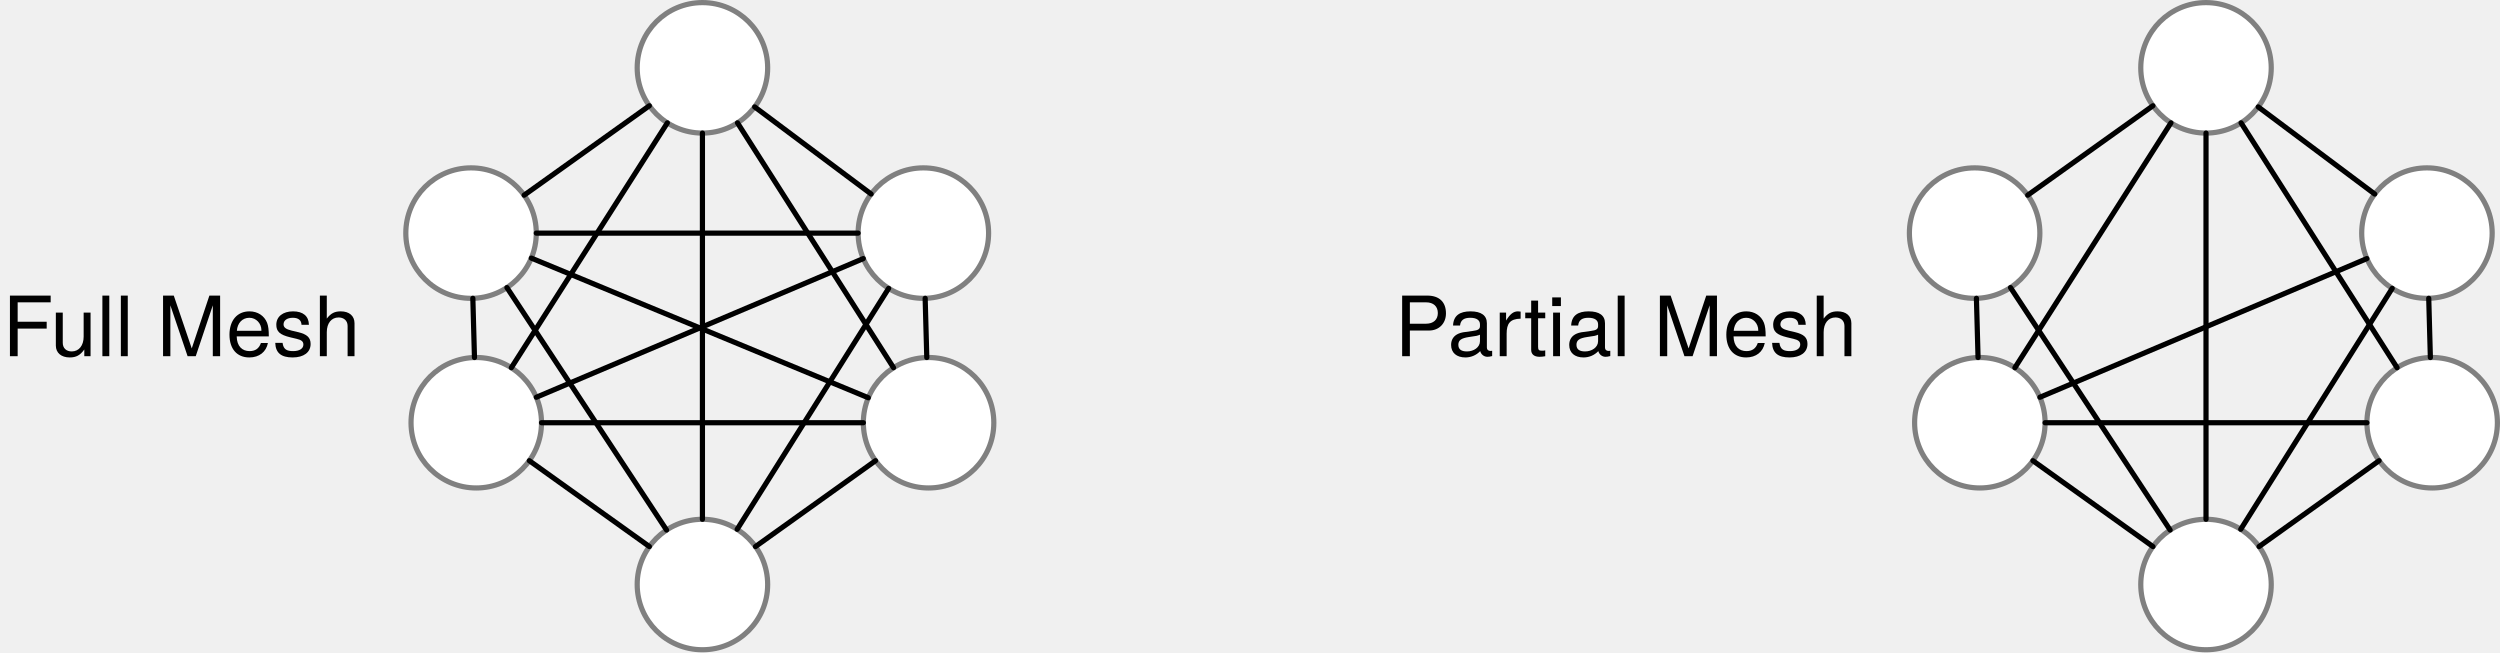
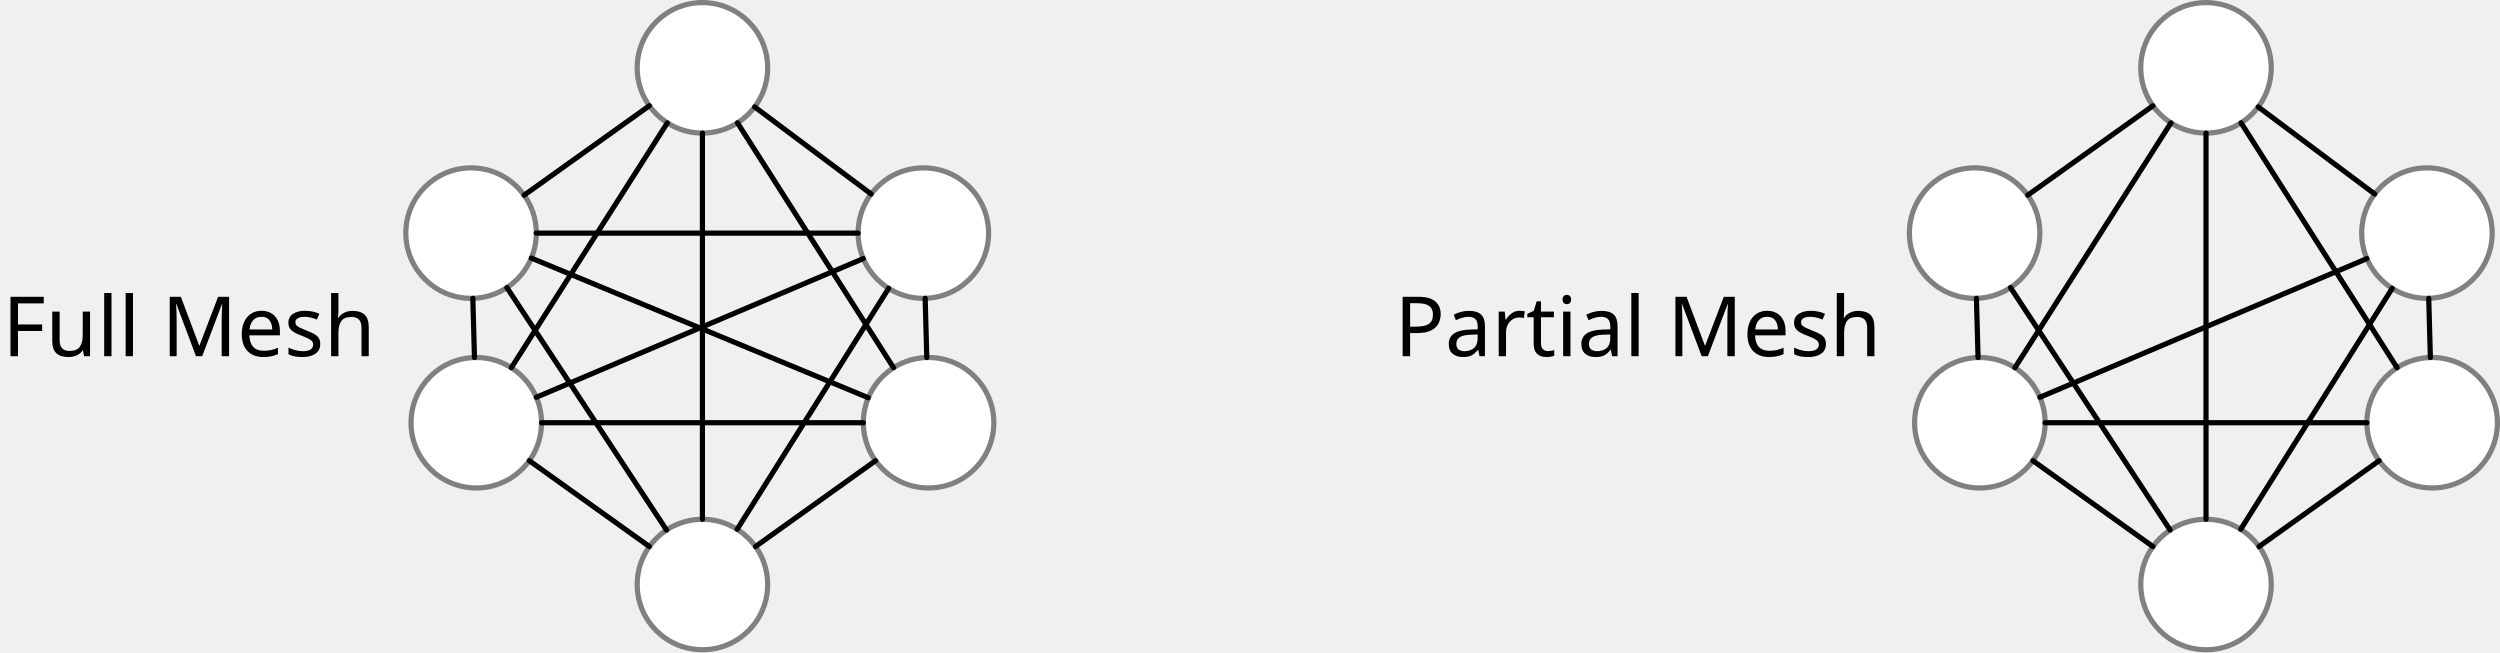
- <svg xmlns="http://www.w3.org/2000/svg" viewBox="-951 -600.5 480.52 125.389" width="480.52" height="125.389">
-   <g fill="none">
-     <circle cx="-860.461" cy="-555.695" r="12.539" fill="#fff" />
-     <circle cx="-860.461" cy="-555.695" r="12.539" stroke="gray" stroke-linecap="round" stroke-linejoin="round" />
-     <circle cx="-815.988" cy="-587.461" r="12.539" fill="#fff" />
-     <circle cx="-815.988" cy="-587.461" r="12.539" stroke="gray" stroke-linecap="round" stroke-linejoin="round" />
-     <circle cx="-773.522" cy="-555.695" r="12.539" fill="#fff" />
-     <circle cx="-773.522" cy="-555.695" r="12.539" stroke="gray" stroke-linecap="round" stroke-linejoin="round" />
-     <circle cx="-815.988" cy="-488.15" r="12.539" fill="#fff" />
-     <circle cx="-815.988" cy="-488.15" r="12.539" stroke="gray" stroke-linecap="round" stroke-linejoin="round" />
-     <circle cx="-859.458" cy="-519.247" r="12.539" fill="#fff" />
-     <circle cx="-859.458" cy="-519.247" r="12.539" stroke="gray" stroke-linecap="round" stroke-linejoin="round" />
-     <circle cx="-772.519" cy="-519.247" r="12.539" fill="#fff" />
-     <circle cx="-772.519" cy="-519.247" r="12.539" stroke="gray" stroke-linecap="round" stroke-linejoin="round" />
-     <path stroke="#000" stroke-linecap="round" stroke-linejoin="round" d="M-850.256-562.984l24.063-17.187M-805.946-579.95l22.382 16.743M-773.177-543.16l.313 11.378M-782.72-511.95l-23.068 16.503M-849.258-511.95l23.07 16.503M-860.116-543.16l.313 11.378M-847.922-555.695h61.86M-848.874-550.893l64.768 26.844M-853.564-545.22l30.68 46.595" />
-     <g>
-       <path stroke="#000" stroke-linecap="round" stroke-linejoin="round" d="M-785.07-550.797l-62.84 26.652" />
-     </g>
-     <g>
-       <path stroke="#000" stroke-linecap="round" stroke-linejoin="round" d="M-780.198-545.077l-29.115 46.31" />
-     </g>
-     <g>
-       <path stroke="#000" stroke-linecap="round" stroke-linejoin="round" d="M-785.058-519.247h-61.86" />
-     </g>
-     <g>
-       <path stroke="#000" stroke-linecap="round" stroke-linejoin="round" d="M-779.26-529.824l-29.988-47.06" />
-     </g>
-     <g>
-       <path stroke="#000" stroke-linecap="round" stroke-linejoin="round" d="M-822.728-576.884l-29.99 47.06" />
-     </g>
-     <g>
-       <path stroke="#000" stroke-linecap="round" stroke-linejoin="round" d="M-815.988-500.69v-74.232" />
-     </g>
-     <g>
-       <text transform="translate(-951 -547.03)" fill="#000">
-         <tspan font-family="Helvetica Neue" font-size="16" font-weight="400" x=".472" y="15">Full Mesh</tspan>
-       </text>
-     </g>
-     <g>
-       <circle cx="-571.461" cy="-555.695" r="12.539" fill="#fff" />
-       <circle cx="-571.461" cy="-555.695" r="12.539" stroke="gray" stroke-linecap="round" stroke-linejoin="round" />
-       <circle cx="-526.988" cy="-587.461" r="12.539" fill="#fff" />
-       <circle cx="-526.988" cy="-587.461" r="12.539" stroke="gray" stroke-linecap="round" stroke-linejoin="round" />
-       <circle cx="-484.522" cy="-555.695" r="12.539" fill="#fff" />
-       <circle cx="-484.522" cy="-555.695" r="12.539" stroke="gray" stroke-linecap="round" stroke-linejoin="round" />
-       <circle cx="-526.988" cy="-488.15" r="12.539" fill="#fff" />
-       <circle cx="-526.988" cy="-488.15" r="12.539" stroke="gray" stroke-linecap="round" stroke-linejoin="round" />
-       <circle cx="-570.458" cy="-519.247" r="12.539" fill="#fff" />
-       <circle cx="-570.458" cy="-519.247" r="12.539" stroke="gray" stroke-linecap="round" stroke-linejoin="round" />
-       <circle cx="-483.519" cy="-519.247" r="12.539" fill="#fff" />
-       <circle cx="-483.519" cy="-519.247" r="12.539" stroke="gray" stroke-linecap="round" stroke-linejoin="round" />
-       <path stroke="#000" stroke-linecap="round" stroke-linejoin="round" d="M-561.256-562.984l24.063-17.187M-516.946-579.95l22.382 16.743M-484.177-543.16l.313 11.378M-493.72-511.95l-23.068 16.503M-560.258-511.95l23.07 16.503M-571.116-543.16l.313 11.378M-564.564-545.22l30.68 46.595" />
-       <g>
-         <path stroke="#000" stroke-linecap="round" stroke-linejoin="round" d="M-496.07-550.797l-62.84 26.652" />
+ <svg xmlns="http://www.w3.org/2000/svg" version="1.1" viewBox="-951 -600.5 480.52 125.389" width="480.52" height="125.389">
+   <defs>
+     <font-face font-family="sans-serif" font-size="16" panose-1="2 0 5 3 0 0 0 2 0 4" units-per-em="1000" underline-position="-100" underline-thickness="50" slope="0" x-height="517" cap-height="714" ascent="951.996" descent="-212.997" font-weight="400">
+       <font-face-src>
+         <font-face-name name="sans-serif" />
+       </font-face-src>
+     </font-face>
+   </defs>
+   <g id="Canvas_1" stroke="none" fill-opacity="1" stroke-opacity="1" stroke-dasharray="none" fill="none">
+     <g id="Canvas_1: Layer 1">
+       <g id="Group_171">
+         <g id="Graphic_192">
+           <circle cx="-860.461" cy="-555.695" r="12.539" fill="white" />
+           <circle cx="-860.461" cy="-555.695" r="12.539" stroke="gray" stroke-linecap="round" stroke-linejoin="round" stroke-width="1" />
+         </g>
+         <g id="Graphic_191">
+           <circle cx="-815.988" cy="-587.461" r="12.539" fill="white" />
+           <circle cx="-815.988" cy="-587.461" r="12.539" stroke="gray" stroke-linecap="round" stroke-linejoin="round" stroke-width="1" />
+         </g>
+         <g id="Graphic_190">
+           <circle cx="-773.522" cy="-555.695" r="12.539" fill="white" />
+           <circle cx="-773.522" cy="-555.695" r="12.539" stroke="gray" stroke-linecap="round" stroke-linejoin="round" stroke-width="1" />
+         </g>
+         <g id="Graphic_189">
+           <circle cx="-815.988" cy="-488.15" r="12.539" fill="white" />
+           <circle cx="-815.988" cy="-488.15" r="12.539" stroke="gray" stroke-linecap="round" stroke-linejoin="round" stroke-width="1" />
+         </g>
+         <g id="Graphic_188">
+           <circle cx="-859.458" cy="-519.247" r="12.539" fill="white" />
+           <circle cx="-859.458" cy="-519.247" r="12.539" stroke="gray" stroke-linecap="round" stroke-linejoin="round" stroke-width="1" />
+         </g>
+         <g id="Graphic_187">
+           <circle cx="-772.519" cy="-519.247" r="12.539" fill="white" />
+           <circle cx="-772.519" cy="-519.247" r="12.539" stroke="gray" stroke-linecap="round" stroke-linejoin="round" stroke-width="1" />
+         </g>
+         <g id="Line_186">
+           <line x1="-850.256" y1="-562.984" x2="-826.193" y2="-580.171" stroke="black" stroke-linecap="round" stroke-linejoin="round" stroke-width="1" />
+         </g>
+         <g id="Line_185">
+           <line x1="-805.946" y1="-579.949" x2="-783.564" y2="-563.207" stroke="black" stroke-linecap="round" stroke-linejoin="round" stroke-width="1" />
+         </g>
+         <g id="Line_184">
+           <line x1="-773.177" y1="-543.16" x2="-772.864" y2="-531.782" stroke="black" stroke-linecap="round" stroke-linejoin="round" stroke-width="1" />
+         </g>
+         <g id="Line_183">
+           <line x1="-782.719" y1="-511.95" x2="-805.788" y2="-495.447" stroke="black" stroke-linecap="round" stroke-linejoin="round" stroke-width="1" />
+         </g>
+         <g id="Line_182">
+           <line x1="-849.258" y1="-511.95" x2="-826.188" y2="-495.447" stroke="black" stroke-linecap="round" stroke-linejoin="round" stroke-width="1" />
+         </g>
+         <g id="Line_181">
+           <line x1="-860.116" y1="-543.16" x2="-859.803" y2="-531.782" stroke="black" stroke-linecap="round" stroke-linejoin="round" stroke-width="1" />
+         </g>
+         <g id="Line_180">
+           <line x1="-847.922" y1="-555.695" x2="-786.061" y2="-555.695" stroke="black" stroke-linecap="round" stroke-linejoin="round" stroke-width="1" />
+         </g>
+         <g id="Line_179">
+           <line x1="-848.874" y1="-550.893" x2="-784.106" y2="-524.049" stroke="black" stroke-linecap="round" stroke-linejoin="round" stroke-width="1" />
+         </g>
+         <g id="Line_178">
+           <line x1="-853.564" y1="-545.22" x2="-822.885" y2="-498.625" stroke="black" stroke-linecap="round" stroke-linejoin="round" stroke-width="1" />
+         </g>
+         <g id="Line_177">
+           <line x1="-785.069" y1="-550.797" x2="-847.911" y2="-524.145" stroke="black" stroke-linecap="round" stroke-linejoin="round" stroke-width="1" />
+         </g>
+         <g id="Line_176">
+           <line x1="-780.198" y1="-545.077" x2="-809.313" y2="-498.768" stroke="black" stroke-linecap="round" stroke-linejoin="round" stroke-width="1" />
+         </g>
+         <g id="Line_175">
+           <line x1="-785.058" y1="-519.247" x2="-846.918" y2="-519.247" stroke="black" stroke-linecap="round" stroke-linejoin="round" stroke-width="1" />
+         </g>
+         <g id="Line_174">
+           <line x1="-779.259" y1="-529.824" x2="-809.248" y2="-576.884" stroke="black" stroke-linecap="round" stroke-linejoin="round" stroke-width="1" />
+         </g>
+         <g id="Line_173">
+           <line x1="-822.728" y1="-576.884" x2="-852.717" y2="-529.824" stroke="black" stroke-linecap="round" stroke-linejoin="round" stroke-width="1" />
+         </g>
+         <g id="Line_172">
+           <line x1="-815.988" y1="-500.689" x2="-815.988" y2="-574.922" stroke="black" stroke-linecap="round" stroke-linejoin="round" stroke-width="1" />
+         </g>
      </g>
-       <g>
-         <path stroke="#000" stroke-linecap="round" stroke-linejoin="round" d="M-491.198-545.077l-29.115 46.31" />
+       <g id="Graphic_170">
+         <text transform="translate(-951 -547.0294)" fill="black">
+           <tspan font-family="sans-serif" font-size="16" font-weight="400" fill="black" x=".472" y="15">Full Mesh</tspan>
+         </text>
      </g>
-       <g>
-         <path stroke="#000" stroke-linecap="round" stroke-linejoin="round" d="M-496.058-519.247h-61.86" />
+       <g id="Group_216">
+         <g id="Graphic_215">
+           <circle cx="-571.461" cy="-555.695" r="12.539" fill="white" />
+           <circle cx="-571.461" cy="-555.695" r="12.539" stroke="gray" stroke-linecap="round" stroke-linejoin="round" stroke-width="1" />
+         </g>
+         <g id="Graphic_214">
+           <circle cx="-526.988" cy="-587.461" r="12.539" fill="white" />
+           <circle cx="-526.988" cy="-587.461" r="12.539" stroke="gray" stroke-linecap="round" stroke-linejoin="round" stroke-width="1" />
+         </g>
+         <g id="Graphic_213">
+           <circle cx="-484.522" cy="-555.695" r="12.539" fill="white" />
+           <circle cx="-484.522" cy="-555.695" r="12.539" stroke="gray" stroke-linecap="round" stroke-linejoin="round" stroke-width="1" />
+         </g>
+         <g id="Graphic_212">
+           <circle cx="-526.988" cy="-488.15" r="12.539" fill="white" />
+           <circle cx="-526.988" cy="-488.15" r="12.539" stroke="gray" stroke-linecap="round" stroke-linejoin="round" stroke-width="1" />
+         </g>
+         <g id="Graphic_211">
+           <circle cx="-570.458" cy="-519.247" r="12.539" fill="white" />
+           <circle cx="-570.458" cy="-519.247" r="12.539" stroke="gray" stroke-linecap="round" stroke-linejoin="round" stroke-width="1" />
+         </g>
+         <g id="Graphic_210">
+           <circle cx="-483.519" cy="-519.247" r="12.539" fill="white" />
+           <circle cx="-483.519" cy="-519.247" r="12.539" stroke="gray" stroke-linecap="round" stroke-linejoin="round" stroke-width="1" />
+         </g>
+         <g id="Line_209">
+           <line x1="-561.256" y1="-562.984" x2="-537.193" y2="-580.171" stroke="black" stroke-linecap="round" stroke-linejoin="round" stroke-width="1" />
+         </g>
+         <g id="Line_208">
+           <line x1="-516.946" y1="-579.949" x2="-494.564" y2="-563.207" stroke="black" stroke-linecap="round" stroke-linejoin="round" stroke-width="1" />
+         </g>
+         <g id="Line_207">
+           <line x1="-484.177" y1="-543.16" x2="-483.864" y2="-531.782" stroke="black" stroke-linecap="round" stroke-linejoin="round" stroke-width="1" />
+         </g>
+         <g id="Line_206">
+           <line x1="-493.719" y1="-511.95" x2="-516.788" y2="-495.447" stroke="black" stroke-linecap="round" stroke-linejoin="round" stroke-width="1" />
+         </g>
+         <g id="Line_205">
+           <line x1="-560.258" y1="-511.95" x2="-537.188" y2="-495.447" stroke="black" stroke-linecap="round" stroke-linejoin="round" stroke-width="1" />
+         </g>
+         <g id="Line_204">
+           <line x1="-571.116" y1="-543.16" x2="-570.803" y2="-531.782" stroke="black" stroke-linecap="round" stroke-linejoin="round" stroke-width="1" />
+         </g>
+         <g id="Line_201">
+           <line x1="-564.564" y1="-545.22" x2="-533.885" y2="-498.625" stroke="black" stroke-linecap="round" stroke-linejoin="round" stroke-width="1" />
+         </g>
+         <g id="Line_200">
+           <line x1="-496.069" y1="-550.797" x2="-558.911" y2="-524.145" stroke="black" stroke-linecap="round" stroke-linejoin="round" stroke-width="1" />
+         </g>
+         <g id="Line_199">
+           <line x1="-491.198" y1="-545.077" x2="-520.313" y2="-498.768" stroke="black" stroke-linecap="round" stroke-linejoin="round" stroke-width="1" />
+         </g>
+         <g id="Line_198">
+           <line x1="-496.058" y1="-519.247" x2="-557.918" y2="-519.247" stroke="black" stroke-linecap="round" stroke-linejoin="round" stroke-width="1" />
+         </g>
+         <g id="Line_197">
+           <line x1="-490.259" y1="-529.824" x2="-520.248" y2="-576.884" stroke="black" stroke-linecap="round" stroke-linejoin="round" stroke-width="1" />
+         </g>
+         <g id="Line_196">
+           <line x1="-533.728" y1="-576.884" x2="-563.717" y2="-529.824" stroke="black" stroke-linecap="round" stroke-linejoin="round" stroke-width="1" />
+         </g>
+         <g id="Line_195">
+           <line x1="-526.988" y1="-500.689" x2="-526.988" y2="-574.922" stroke="black" stroke-linecap="round" stroke-linejoin="round" stroke-width="1" />
+         </g>
      </g>
-       <g>
-         <path stroke="#000" stroke-linecap="round" stroke-linejoin="round" d="M-490.26-529.824l-29.988-47.06" />
+       <g id="Graphic_193">
+         <text transform="translate(-683 -547.0294)" fill="black">
+           <tspan font-family="sans-serif" font-size="16" font-weight="400" fill="black" x=".052" y="15">Partial Mesh</tspan>
+         </text>
      </g>
-       <g>
-         <path stroke="#000" stroke-linecap="round" stroke-linejoin="round" d="M-533.728-576.884l-29.99 47.06" />
-       </g>
-       <g>
-         <path stroke="#000" stroke-linecap="round" stroke-linejoin="round" d="M-526.988-500.69v-74.232" />
-       </g>
-     </g>
-     <g>
-       <text transform="translate(-683 -547.03)" fill="#000">
-         <tspan font-family="Helvetica Neue" font-size="16" font-weight="400" x=".052" y="15">Partial Mesh</tspan>
-       </text>
    </g>
  </g>
</svg>
